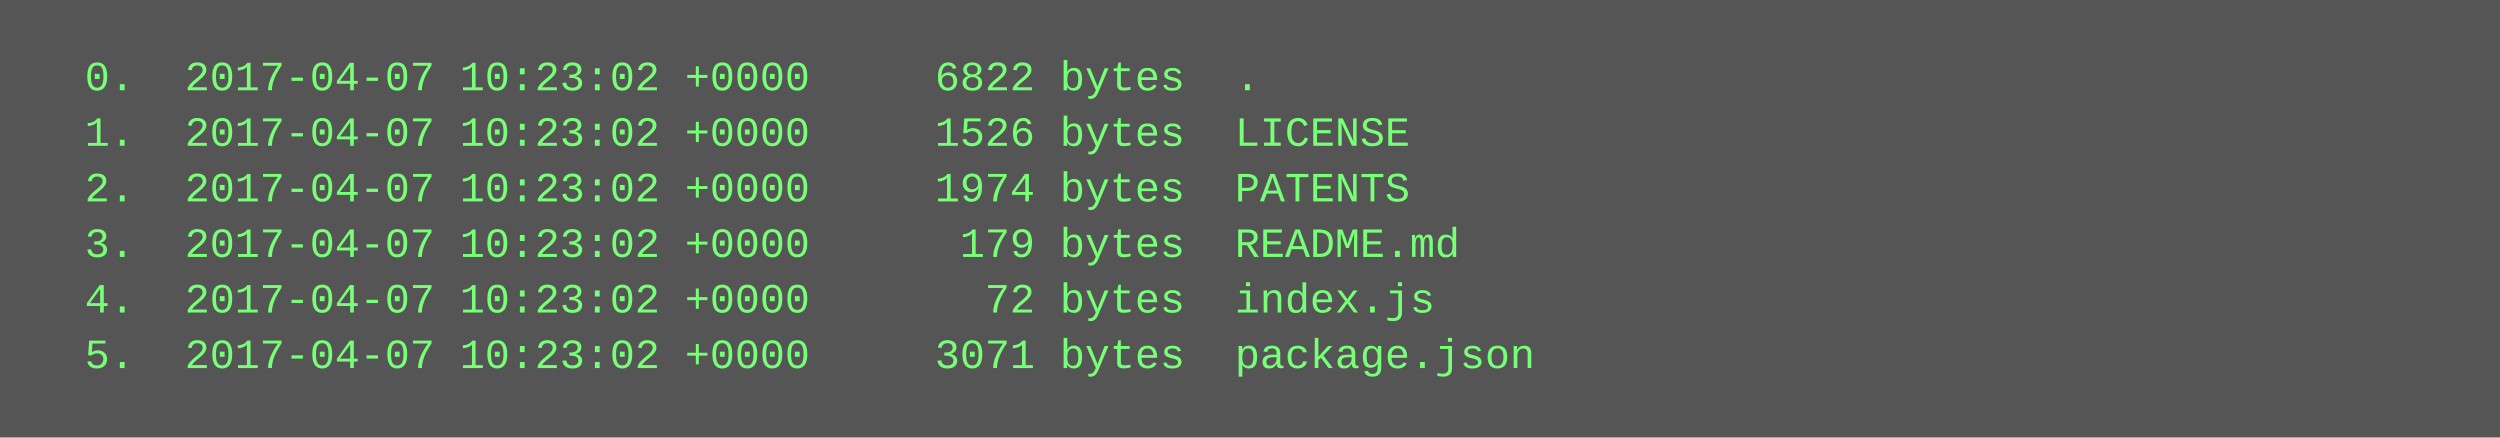
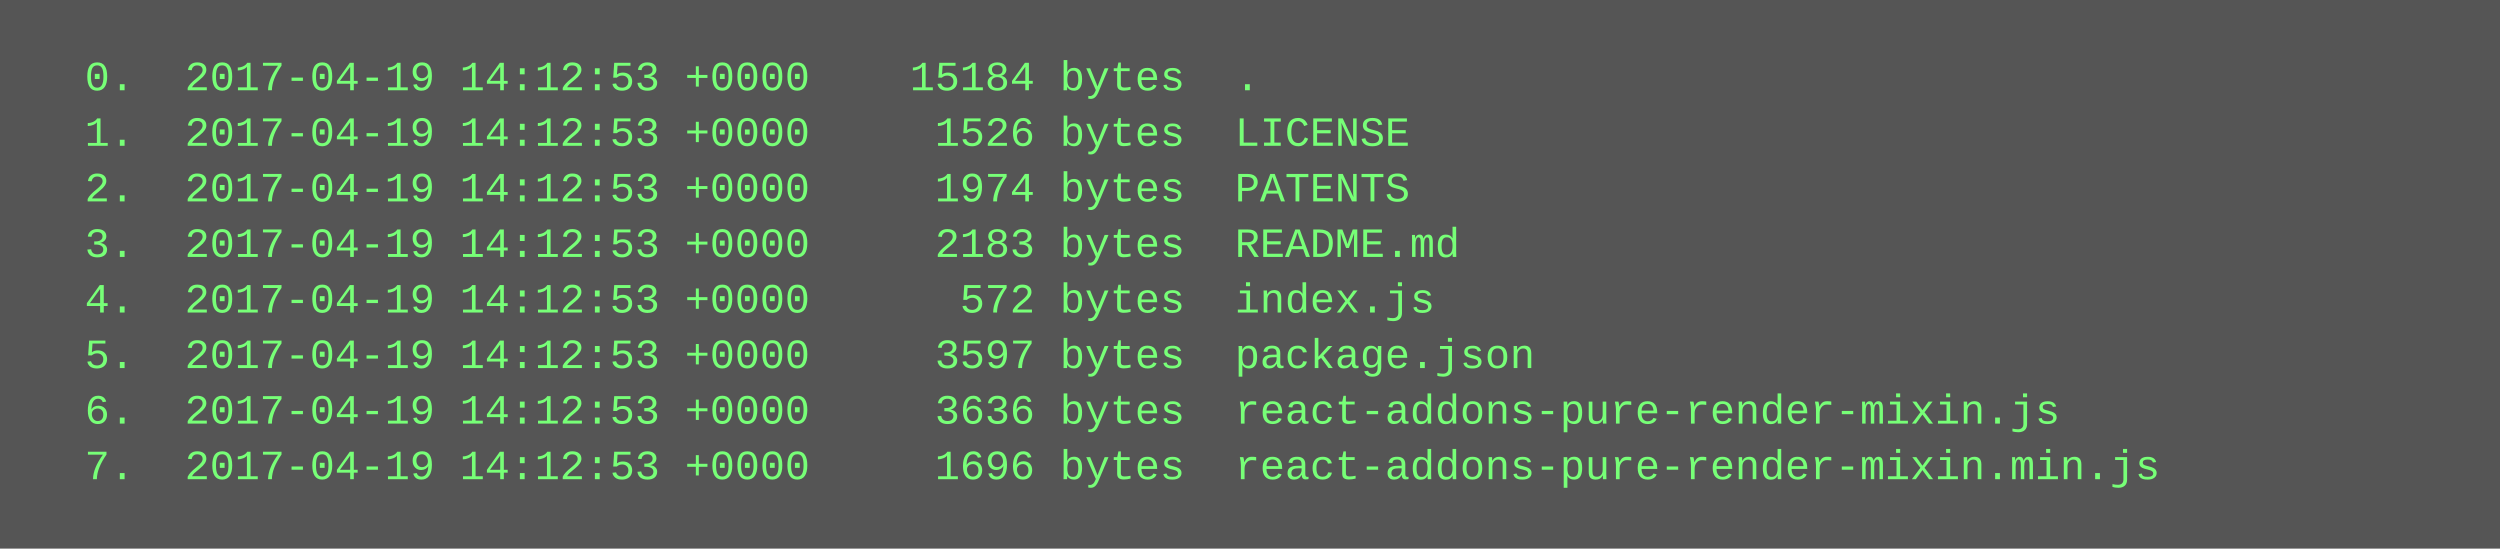
- <svg xmlns="http://www.w3.org/2000/svg" height="126" width="720">
-   <rect height="126" fill="#555" width="720" />
+ <svg xmlns="http://www.w3.org/2000/svg" height="158" width="720">
+   <rect height="158" fill="#555" width="720" />
  <text fill="#7f7" font-family="Courier New" font-size="12" xml:space="preserve">
-     <tspan x="10" y="26">  0.  2017-04-07 10:23:02 +0000     6822 bytes  .</tspan>
-     <tspan x="10" y="42">  1.  2017-04-07 10:23:02 +0000     1526 bytes  LICENSE</tspan>
-     <tspan x="10" y="58">  2.  2017-04-07 10:23:02 +0000     1974 bytes  PATENTS</tspan>
-     <tspan x="10" y="74">  3.  2017-04-07 10:23:02 +0000      179 bytes  README.md</tspan>
-     <tspan x="10" y="90">  4.  2017-04-07 10:23:02 +0000       72 bytes  index.js</tspan>
-     <tspan x="10" y="106">  5.  2017-04-07 10:23:02 +0000     3071 bytes  package.json</tspan>
+     <tspan x="10" y="26">  0.  2017-04-19 14:12:53 +0000    15184 bytes  .</tspan>
+     <tspan x="10" y="42">  1.  2017-04-19 14:12:53 +0000     1526 bytes  LICENSE</tspan>
+     <tspan x="10" y="58">  2.  2017-04-19 14:12:53 +0000     1974 bytes  PATENTS</tspan>
+     <tspan x="10" y="74">  3.  2017-04-19 14:12:53 +0000     2183 bytes  README.md</tspan>
+     <tspan x="10" y="90">  4.  2017-04-19 14:12:53 +0000      572 bytes  index.js</tspan>
+     <tspan x="10" y="106">  5.  2017-04-19 14:12:53 +0000     3597 bytes  package.json</tspan>
+     <tspan x="10" y="122">  6.  2017-04-19 14:12:53 +0000     3636 bytes  react-addons-pure-render-mixin.js</tspan>
+     <tspan x="10" y="138">  7.  2017-04-19 14:12:53 +0000     1696 bytes  react-addons-pure-render-mixin.min.js</tspan>
  </text>
</svg>
